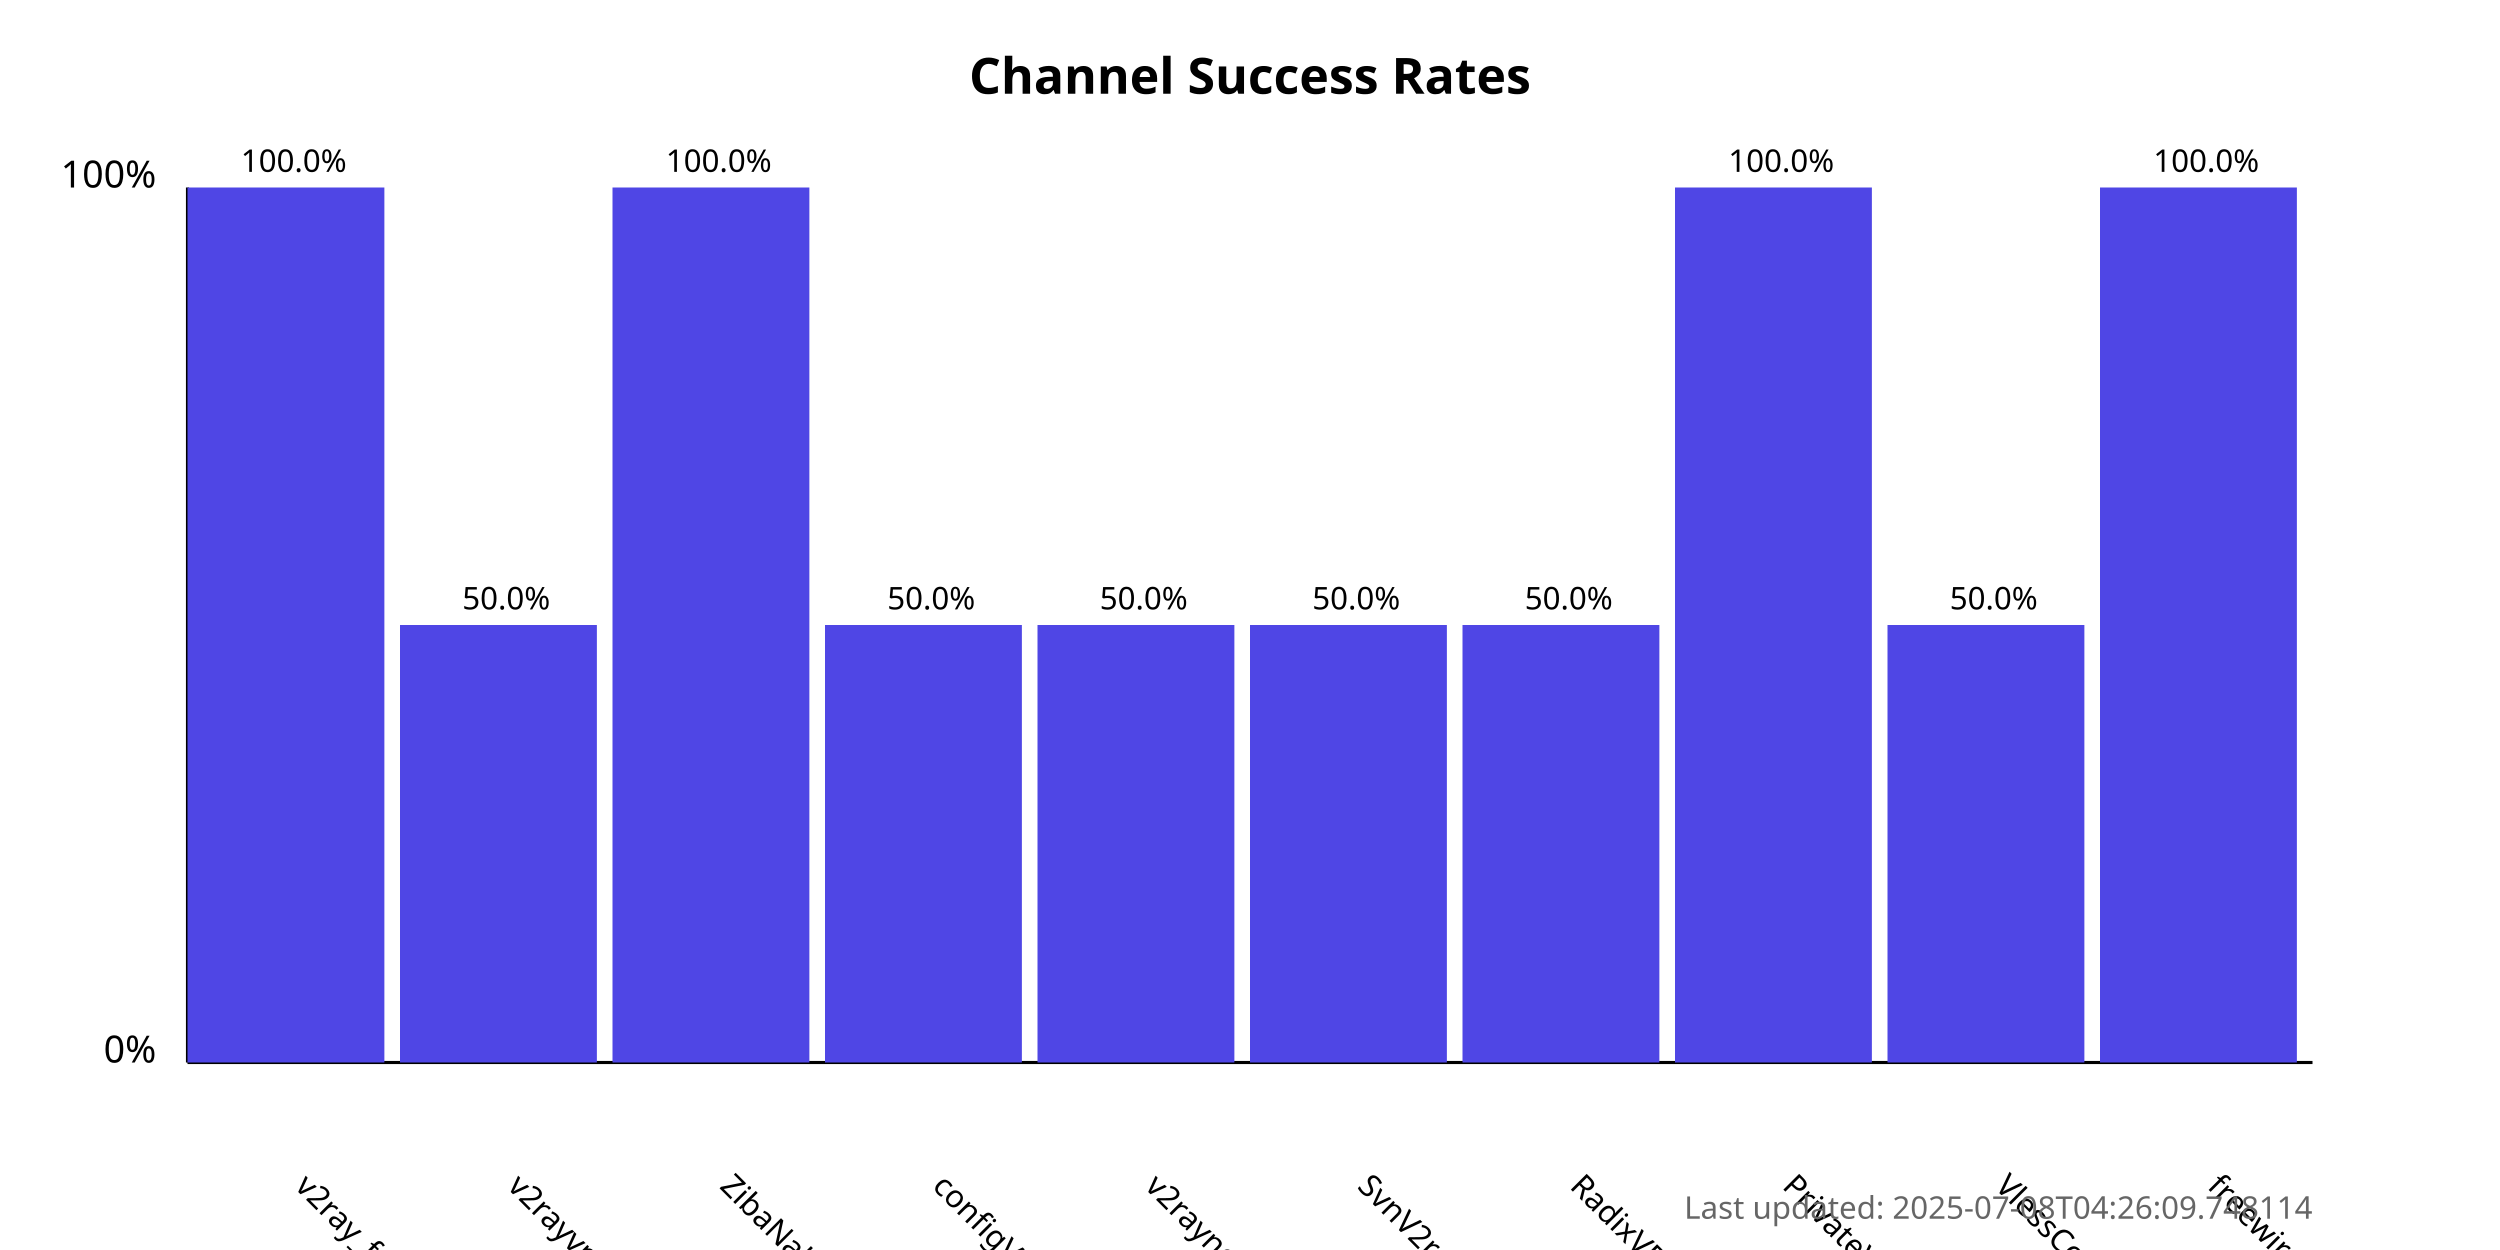
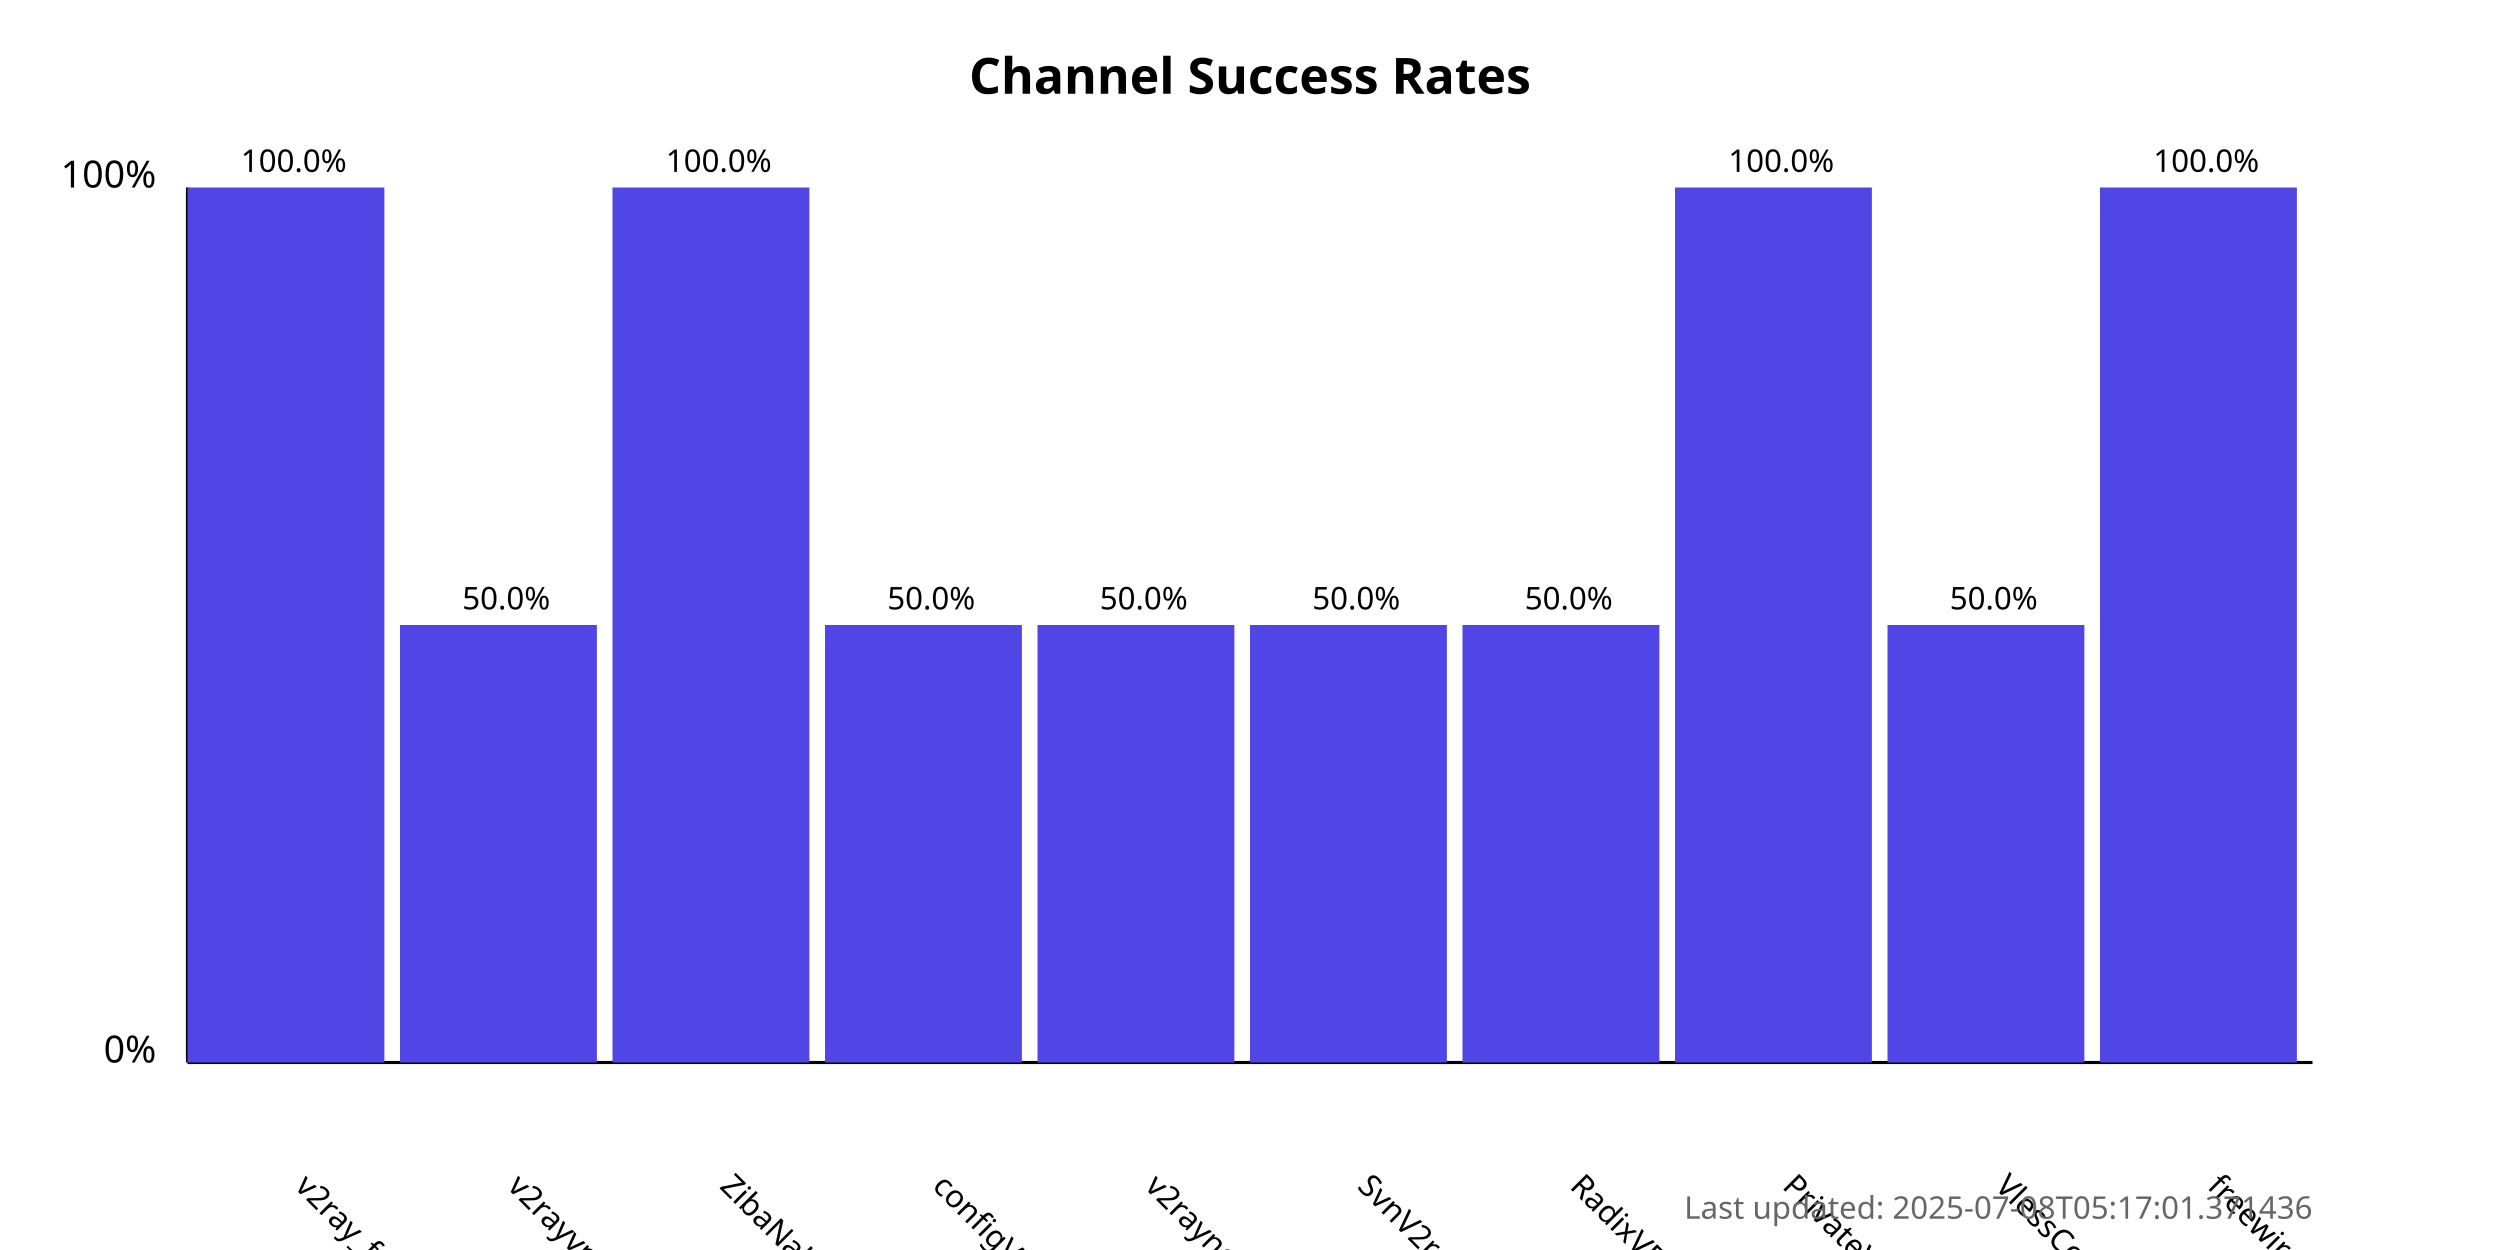
<svg xmlns="http://www.w3.org/2000/svg" width="800" height="400">
  <style>
            .chart-title { font: bold 16px sans-serif; }
            .axis-label { font: 12px sans-serif; }
            .tick-label { font: 10px sans-serif; }
            .bar { fill: #4f46e5; }
            .bar:hover { fill: #6366f1; }
            .timestamp { font: 10px sans-serif; fill: #666; }
        </style>
  <text x="400.0" y="30" text-anchor="middle" class="chart-title">
            Channel Success Rates
        </text>
  <line x1="60" y1="340" x2="60" y2="60" stroke="black" stroke-width="1" />
  <line x1="60" y1="340" x2="740" y2="340" stroke="black" stroke-width="1" />
  <text x="50" y="340" text-anchor="end" class="axis-label">0%</text>
  <text x="50" y="60" text-anchor="end" class="axis-label">100%</text>
  <g>
    <rect x="60" y="60.0" width="63.0" height="280.0" class="bar" />
    <text x="94.0" y="380" transform="rotate(45, 94.0, 380)" text-anchor="start" class="tick-label">
                v2ray_free_conf
            </text>
    <text x="94.0" y="55.0" text-anchor="middle" class="tick-label">
                100.0%
            </text>
  </g>
  <g>
    <rect x="128.0" y="200.0" width="63.0" height="140.0" class="bar" />
    <text x="162.0" y="380" transform="rotate(45, 162.0, 380)" text-anchor="start" class="tick-label">
                v2rayvpno
            </text>
    <text x="162.0" y="195.0" text-anchor="middle" class="tick-label">
                50.0%
            </text>
  </g>
  <g>
    <rect x="196.0" y="60.0" width="63.0" height="280.0" class="bar" />
    <text x="230.0" y="380" transform="rotate(45, 230.0, 380)" text-anchor="start" class="tick-label">
                ZibaNabz
            </text>
    <text x="230.0" y="55.0" text-anchor="middle" class="tick-label">
                100.0%
            </text>
  </g>
  <g>
    <rect x="264.0" y="200.0" width="63.0" height="140.0" class="bar" />
    <text x="298.0" y="380" transform="rotate(45, 298.0, 380)" text-anchor="start" class="tick-label">
                configV2rayForFree
            </text>
    <text x="298.0" y="195.0" text-anchor="middle" class="tick-label">
                50.0%
            </text>
  </g>
  <g>
    <rect x="332.0" y="200.0" width="63.0" height="140.0" class="bar" />
    <text x="366.0" y="380" transform="rotate(45, 366.0, 380)" text-anchor="start" class="tick-label">
                v2rayngvpn
            </text>
    <text x="366.0" y="195.0" text-anchor="middle" class="tick-label">
                50.0%
            </text>
  </g>
  <g>
    <rect x="400.0" y="200.0" width="63.0" height="140.0" class="bar" />
    <text x="434.0" y="380" transform="rotate(45, 434.0, 380)" text-anchor="start" class="tick-label">
                SvnV2ray
            </text>
    <text x="434.0" y="195.0" text-anchor="middle" class="tick-label">
                50.0%
            </text>
  </g>
  <g>
    <rect x="468.0" y="200.0" width="63.0" height="140.0" class="bar" />
    <text x="502.0" y="380" transform="rotate(45, 502.0, 380)" text-anchor="start" class="tick-label">
                RadixVPN
            </text>
    <text x="502.0" y="195.0" text-anchor="middle" class="tick-label">
                50.0%
            </text>
  </g>
  <g>
    <rect x="536.0" y="60.0" width="63.0" height="280.0" class="bar" />
    <text x="570.0" y="380" transform="rotate(45, 570.0, 380)" text-anchor="start" class="tick-label">
                PrivateVPNs
            </text>
    <text x="570.0" y="55.0" text-anchor="middle" class="tick-label">
                100.0%
            </text>
  </g>
  <g>
    <rect x="604.0" y="200.0" width="63.0" height="140.0" class="bar" />
    <text x="638.0" y="380" transform="rotate(45, 638.0, 380)" text-anchor="start" class="tick-label">
                VlessConfig
            </text>
    <text x="638.0" y="195.0" text-anchor="middle" class="tick-label">
                50.0%
            </text>
  </g>
  <g>
    <rect x="672.0" y="60.0" width="63.0" height="280.0" class="bar" />
    <text x="706.0" y="380" transform="rotate(45, 706.0, 380)" text-anchor="start" class="tick-label">
                freewireguard
            </text>
    <text x="706.0" y="55.0" text-anchor="middle" class="tick-label">
                100.0%
            </text>
  </g>
  <text x="740" y="390" text-anchor="end" class="timestamp">
-             Last updated: 2025-07-08T04:26:09.748114
+             Last updated: 2025-07-08T05:17:01.371436
        </text>
</svg>
